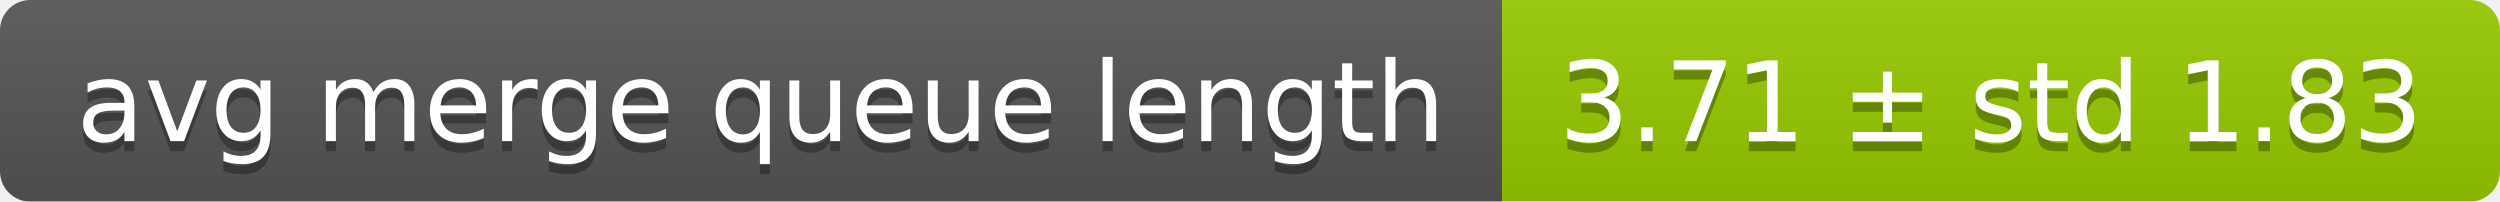
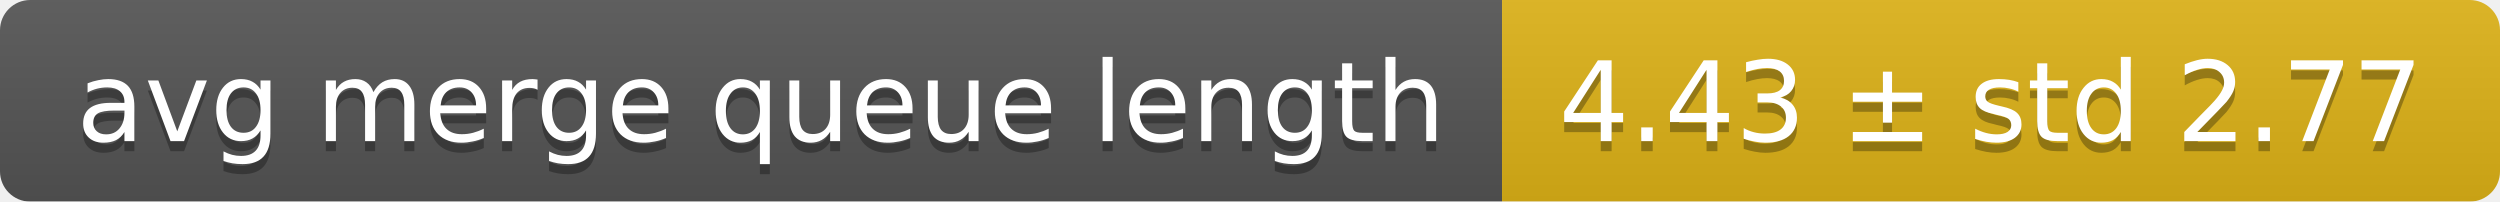
<svg xmlns="http://www.w3.org/2000/svg" width="248" height="20">
  <linearGradient id="smooth" x2="0" y2="100%">
    <stop offset="0" stop-color="#bbb" stop-opacity=".1" />
    <stop offset="1" stop-opacity=".1" />
  </linearGradient>
  <mask id="round">
    <rect width="248" height="20" rx="3" fill="#fff" />
  </mask>
  <g mask="url(#round)">
    <rect width="149" height="20" fill="#555" />
-     <rect x="149" width="99" height="20" fill="#97ca00" />
+     <rect x="149" width="99" height="20" fill="#dfb317" />
    <rect width="248" height="20" fill="url(#smooth)" />
  </g>
  <g fill="#fff" text-anchor="middle" font-family="DejaVu Sans,Verdana,Geneva,sans-serif" font-size="11">
    <text x="75.5" y="15" fill="#010101" fill-opacity=".3">avg merge queue length</text>
    <text x="75.5" y="14">avg merge queue length</text>
-     <text x="197.5" y="15" fill="#010101" fill-opacity=".3">3.71 ± std 1.83</text>
-     <text x="197.5" y="14">3.71 ± std 1.83</text>
+     <text x="197.5" y="15" fill="#010101" fill-opacity=".3">4.43 ± std 2.77</text>
+     <text x="197.5" y="14">4.43 ± std 2.77</text>
  </g>
</svg>
